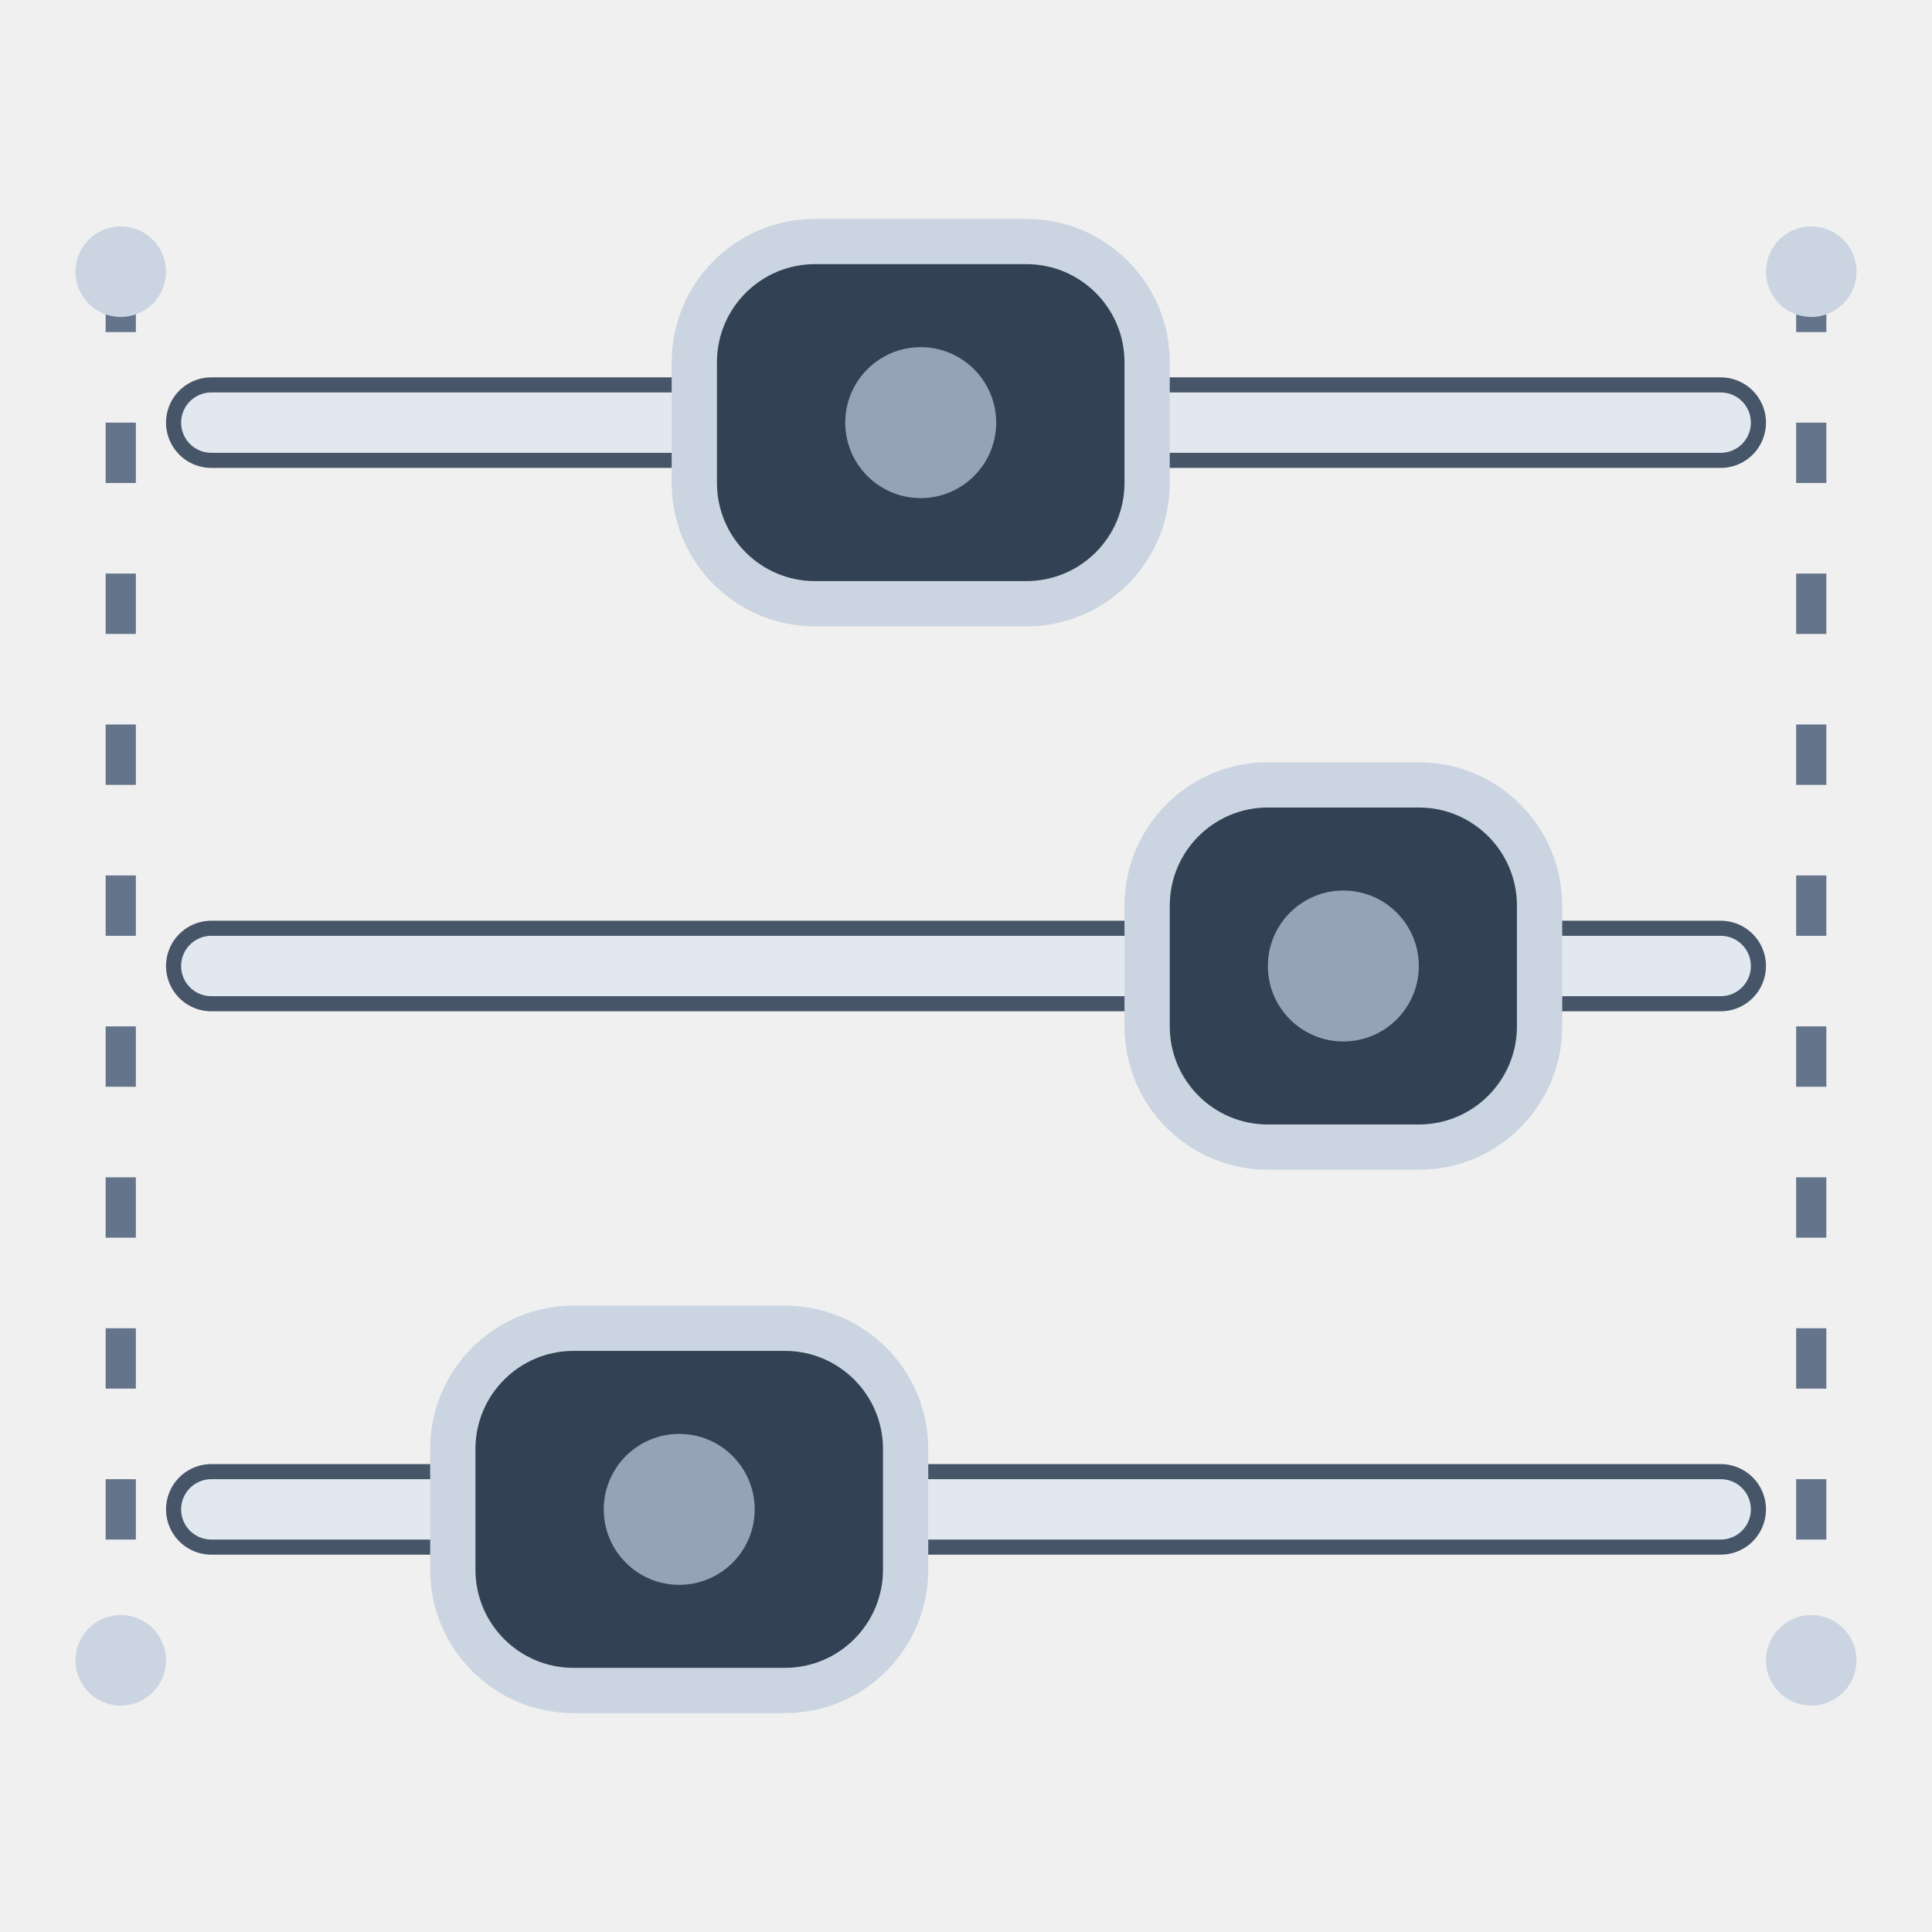
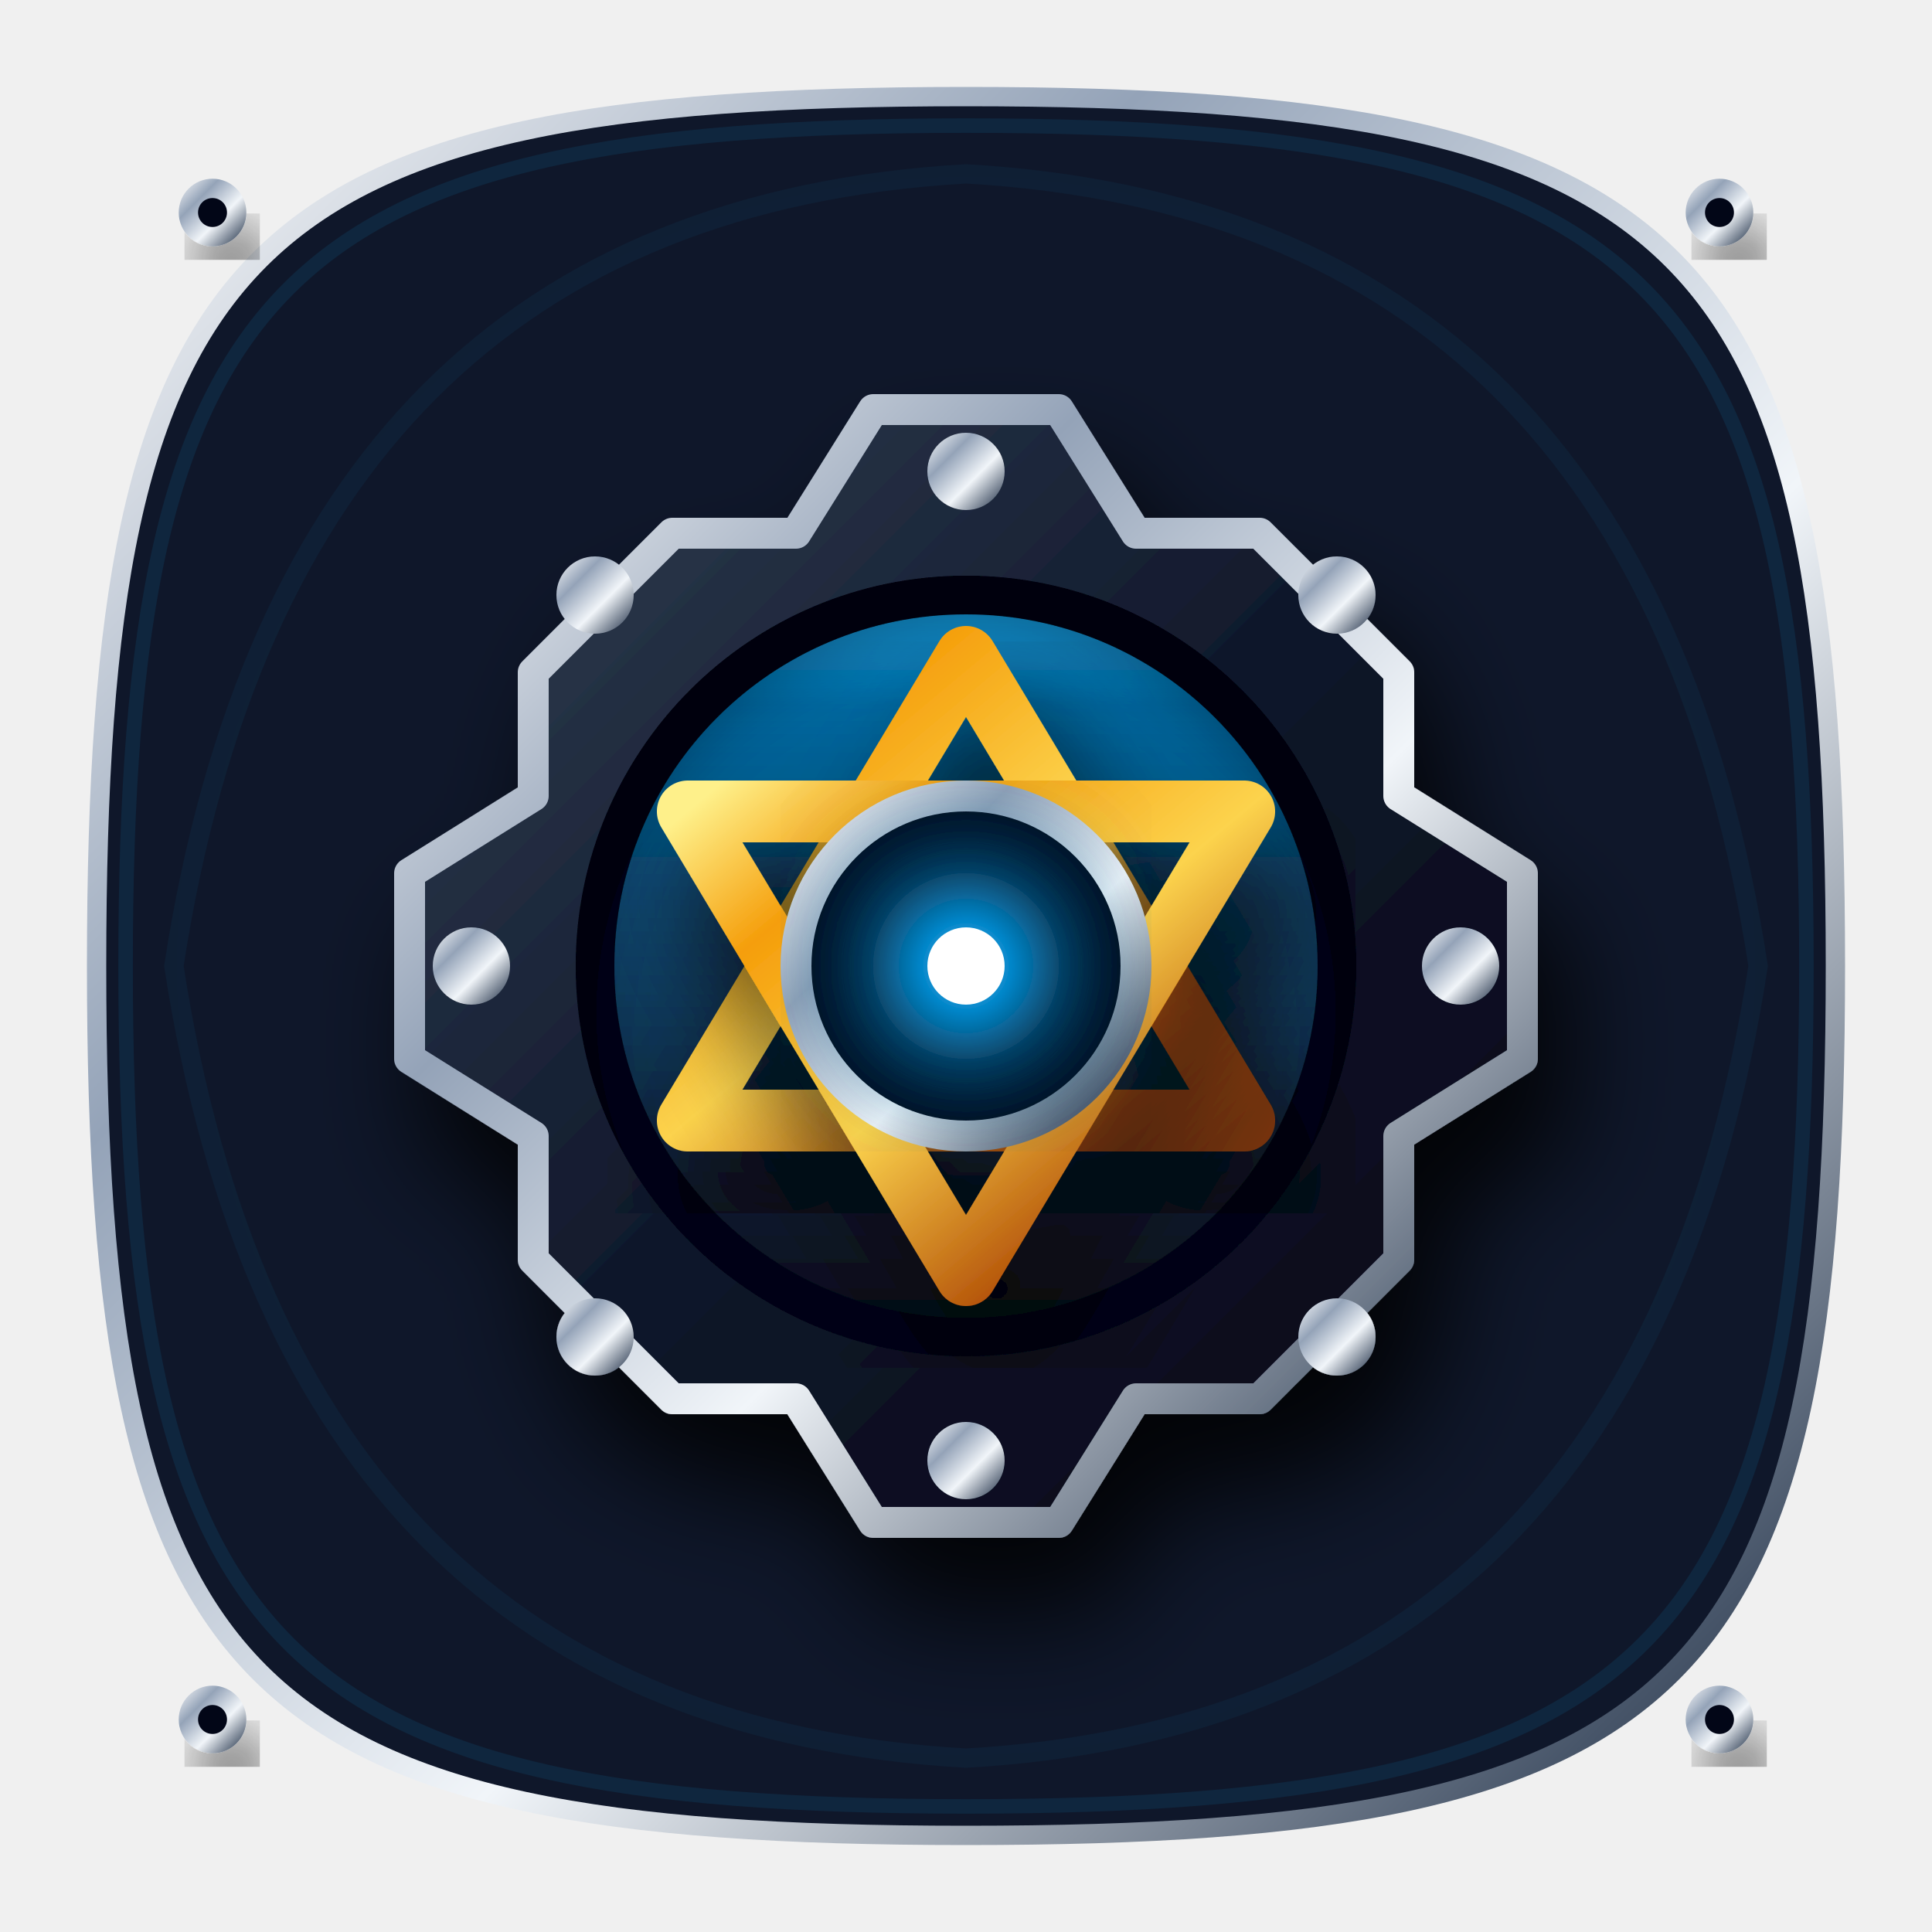
- <svg xmlns="http://www.w3.org/2000/svg" viewBox="0 0 64 64" fill="none" role="img" aria-label="Configuración">
-   <path d="M7 14h50M7 32h50M7 50h50" stroke="#475569" stroke-width="3" stroke-linecap="round" />
-   <path d="M7 14h17m13 0h20M7 32h32m11 0h7M7 50h9m13 0h28" stroke="#e2e8f0" stroke-width="2" stroke-linecap="round" />
-   <rect x="23" y="8" width="15" height="12" rx="4" fill="#334155" stroke="#cbd5e1" stroke-width="1.5" />
-   <rect x="38" y="26" width="13" height="12" rx="4" fill="#334155" stroke="#cbd5e1" stroke-width="1.5" />
-   <rect x="15" y="44" width="15" height="12" rx="4" fill="#334155" stroke="#cbd5e1" stroke-width="1.5" />
-   <g fill="#94a3b8">
-     <circle cx="30.5" cy="14" r="2.5" />
-     <circle cx="44.5" cy="32" r="2.5" />
-     <circle cx="22.5" cy="50" r="2.5" />
+ <svg xmlns="http://www.w3.org/2000/svg" width="200" height="200" viewBox="0 0 200 200">
+   <defs>
+     <linearGradient id="goldGrad" x1="0%" y1="0%" x2="100%" y2="100%">
+       <stop offset="0%" stop-color="#fef08a" />
+       <stop offset="20%" stop-color="#f59e0b" />
+       <stop offset="50%" stop-color="#fcd34d" />
+       <stop offset="80%" stop-color="#b45309" />
+       <stop offset="100%" stop-color="#78350f" />
+     </linearGradient>
+     <linearGradient id="goldLight" x1="0%" y1="100%" x2="100%" y2="0%">
+       <stop offset="0%" stop-color="#fcd34d" />
+       <stop offset="100%" stop-color="#fffbeb" />
+     </linearGradient>
+     <linearGradient id="silverGrad" x1="0%" y1="0%" x2="100%" y2="100%">
+       <stop offset="0%" stop-color="#ffffff" />
+       <stop offset="30%" stop-color="#94a3b8" />
+       <stop offset="60%" stop-color="#f1f5f9" />
+       <stop offset="90%" stop-color="#475569" />
+       <stop offset="100%" stop-color="#1e293b" />
+     </linearGradient>
+     <linearGradient id="silverDark" x1="0%" y1="0%" x2="100%" y2="100%">
+       <stop offset="0%" stop-color="#94a3b8" />
+       <stop offset="100%" stop-color="#0f172a" />
+     </linearGradient>
+     <linearGradient id="darkMetal" x1="0%" y1="0%" x2="100%" y2="100%">
+       <stop offset="0%" stop-color="#334155" />
+       <stop offset="50%" stop-color="#0f172a" />
+       <stop offset="100%" stop-color="#020617" />
+     </linearGradient>
+     <linearGradient id="solarCellGrad" x1="0%" y1="0%" x2="0%" y2="100%">
+       <stop offset="0%" stop-color="#0ea5e9" />
+       <stop offset="15%" stop-color="#0369a1" />
+       <stop offset="85%" stop-color="#0f172a" />
+       <stop offset="100%" stop-color="#020617" />
+     </linearGradient>
+     <linearGradient id="glassGrad" x1="0%" y1="0%" x2="100%" y2="100%">
+       <stop offset="0%" stop-color="#ffffff" stop-opacity="0.6" />
+       <stop offset="40%" stop-color="#ffffff" stop-opacity="0.1" />
+       <stop offset="60%" stop-color="#000000" stop-opacity="0.4" />
+       <stop offset="100%" stop-color="#ffffff" stop-opacity="0.3" />
+     </linearGradient>
+     <radialGradient id="accentGrad" cx="50%" cy="50%" r="50%">
+       <stop offset="0%" stop-color="#38bdf8" />
+       <stop offset="50%" stop-color="#0284c7" />
+       <stop offset="100%" stop-color="#0c4a6e" />
+     </radialGradient>
+     <filter id="neonGlow" x="-20%" y="-20%" width="140%" height="140%">
+       <feGaussianBlur stdDeviation="2" result="blur" />
+       <feMerge>
+         <feMergeNode in="blur" />
+         <feMergeNode in="SourceGraphic" />
+       </feMerge>
+     </filter>
+     <filter id="strongGlow" x="-50%" y="-50%" width="200%" height="200%">
+       <feGaussianBlur stdDeviation="4" result="blur" />
+       <feComponentTransfer>
+         <feFuncA type="linear" slope="1.5" />
+       </feComponentTransfer>
+       <feMerge>
+         <feMergeNode />
+         <feMergeNode in="SourceGraphic" />
+       </feMerge>
+     </filter>
+     <filter id="dropShadow" x="-20%" y="-20%" width="140%" height="140%">
+       <feDropShadow dx="2" dy="5" stdDeviation="3.5" flood-color="#000" flood-opacity="0.85" />
+     </filter>
+     <filter id="innerShadow" x="-20%" y="-20%" width="140%" height="140%">
+       <feOffset dx="0" dy="3" />
+       <feGaussianBlur stdDeviation="2.5" result="offset-blur" />
+       <feComposite operator="out" in="SourceGraphic" in2="offset-blur" result="inverse" />
+       <feFlood flood-color="black" flood-opacity="0.8" result="color" />
+       <feComposite operator="in" in="color" in2="inverse" result="shadow" />
+       <feComposite operator="over" in="shadow" in2="SourceGraphic" />
+     </filter>
+   </defs>
+   <g>
+     <path d="M100 10 C 175 10 190 25 190 100 C 190 175 175 190 100 190 C 25 190 10 175 10 100 C 10 25 25 10 100 10 Z" fill="#0f172a" stroke="url(#silverGrad)" stroke-width="2" />
+     <path d="M100 13 C 171 13 187 29 187 100 C 187 171 171 187 100 187 C 29 187 13 171 13 100 C 13 29 29 13 100 13 Z" fill="none" stroke="url(#accentGrad)" stroke-width="1.5" opacity="0.3">
+       <animate attributeName="opacity" values="0.1;0.4;0.1" dur="4s" repeatCount="indefinite" />
+     </path>
+     <path d="M 100 18 Q 170 22 182 100 Q 170 178 100 182 Q 30 178 18 100 Q 30 22 100 18 Z" fill="none" stroke="url(#accentGrad)" stroke-width="2" opacity="0.15" />
+     <circle cx="22" cy="22" r="3.5" fill="url(#silverGrad)" filter="url(#dropShadow)" />
+     <circle cx="22" cy="22" r="1.5" fill="#020617" />
+     <circle cx="178" cy="22" r="3.5" fill="url(#silverGrad)" filter="url(#dropShadow)" />
+     <circle cx="178" cy="22" r="1.5" fill="#020617" />
+     <circle cx="22" cy="178" r="3.5" fill="url(#silverGrad)" filter="url(#dropShadow)" />
+     <circle cx="22" cy="178" r="1.5" fill="#020617" />
+     <circle cx="178" cy="178" r="3.5" fill="url(#silverGrad)" filter="url(#dropShadow)" />
+     <circle cx="178" cy="178" r="1.5" fill="#020617" />
  </g>
-   <path d="M4 9v46M60 9v46" stroke="#64748b" stroke-width="1" stroke-dasharray="2 3" />
-   <g fill="#cbd5e1">
-     <circle cx="4" cy="9" r="1.5" />
-     <circle cx="4" cy="55" r="1.5" />
-     <circle cx="60" cy="9" r="1.5" />
-     <circle cx="60" cy="55" r="1.5" />
+   <g transform="translate(100, 100) scale(1.6)" filter="url(#dropShadow)">
+     <g>
+       <animateTransform attributeName="transform" type="rotate" from="0 0 0" to="360 0 0" dur="8s" repeatCount="indefinite" />
+       <path d="M -6 -36 L 6 -36 L 11 -28 L 19 -28 L 28 -19 L 28 -11 L 36 -6 L 36 6 L 28 11 L 28 19 L 19 28 L 11 28 L 6 36 L -6 36 L -11 28 L -19 28 L -28 19 L -28 11 L -36 6 L -36 -6 L -28 -11 L -28 -19 L -19 -28 L -11 -28 Z" fill="url(#darkMetal)" stroke="url(#silverGrad)" stroke-width="2" stroke-linejoin="round" />
+       <circle cx="0" cy="-32" r="2.5" fill="url(#silverGrad)" />
+       <circle cx="0" cy="32" r="2.5" fill="url(#silverGrad)" />
+       <circle cx="-32" cy="0" r="2.5" fill="url(#silverGrad)" />
+       <circle cx="32" cy="0" r="2.5" fill="url(#silverGrad)" />
+       <circle cx="-24" cy="-24" r="2.5" fill="url(#silverGrad)" />
+       <circle cx="24" cy="24" r="2.5" fill="url(#silverGrad)" />
+       <circle cx="24" cy="-24" r="2.5" fill="url(#silverGrad)" />
+       <circle cx="-24" cy="24" r="2.5" fill="url(#silverGrad)" />
+     </g>
+     <circle cx="0" cy="0" r="24" fill="url(#solarCellGrad)" stroke="#020617" stroke-width="2.5" filter="url(#innerShadow)" />
+     <g>
+       <animateTransform attributeName="transform" type="rotate" from="360 0 0" to="0 0 0" dur="4s" repeatCount="indefinite" />
+       <path d="M 0 -20 L 18 10 L -18 10 Z" fill="none" stroke="url(#goldGrad)" stroke-width="4" stroke-linejoin="round" filter="url(#dropShadow)" />
+       <path d="M 0 20 L -18 -10 L 18 -10 Z" fill="none" stroke="url(#goldGrad)" stroke-width="4" stroke-linejoin="round" filter="url(#dropShadow)" />
+     </g>
+     <circle cx="0" cy="0" r="11" fill="#020617" stroke="url(#silverGrad)" stroke-width="2" />
+     <circle cx="0" cy="0" r="6" fill="url(#accentGrad)" filter="url(#strongGlow)" />
+     <circle cx="0" cy="0" r="2.5" fill="#fff" />
  </g>
</svg>
